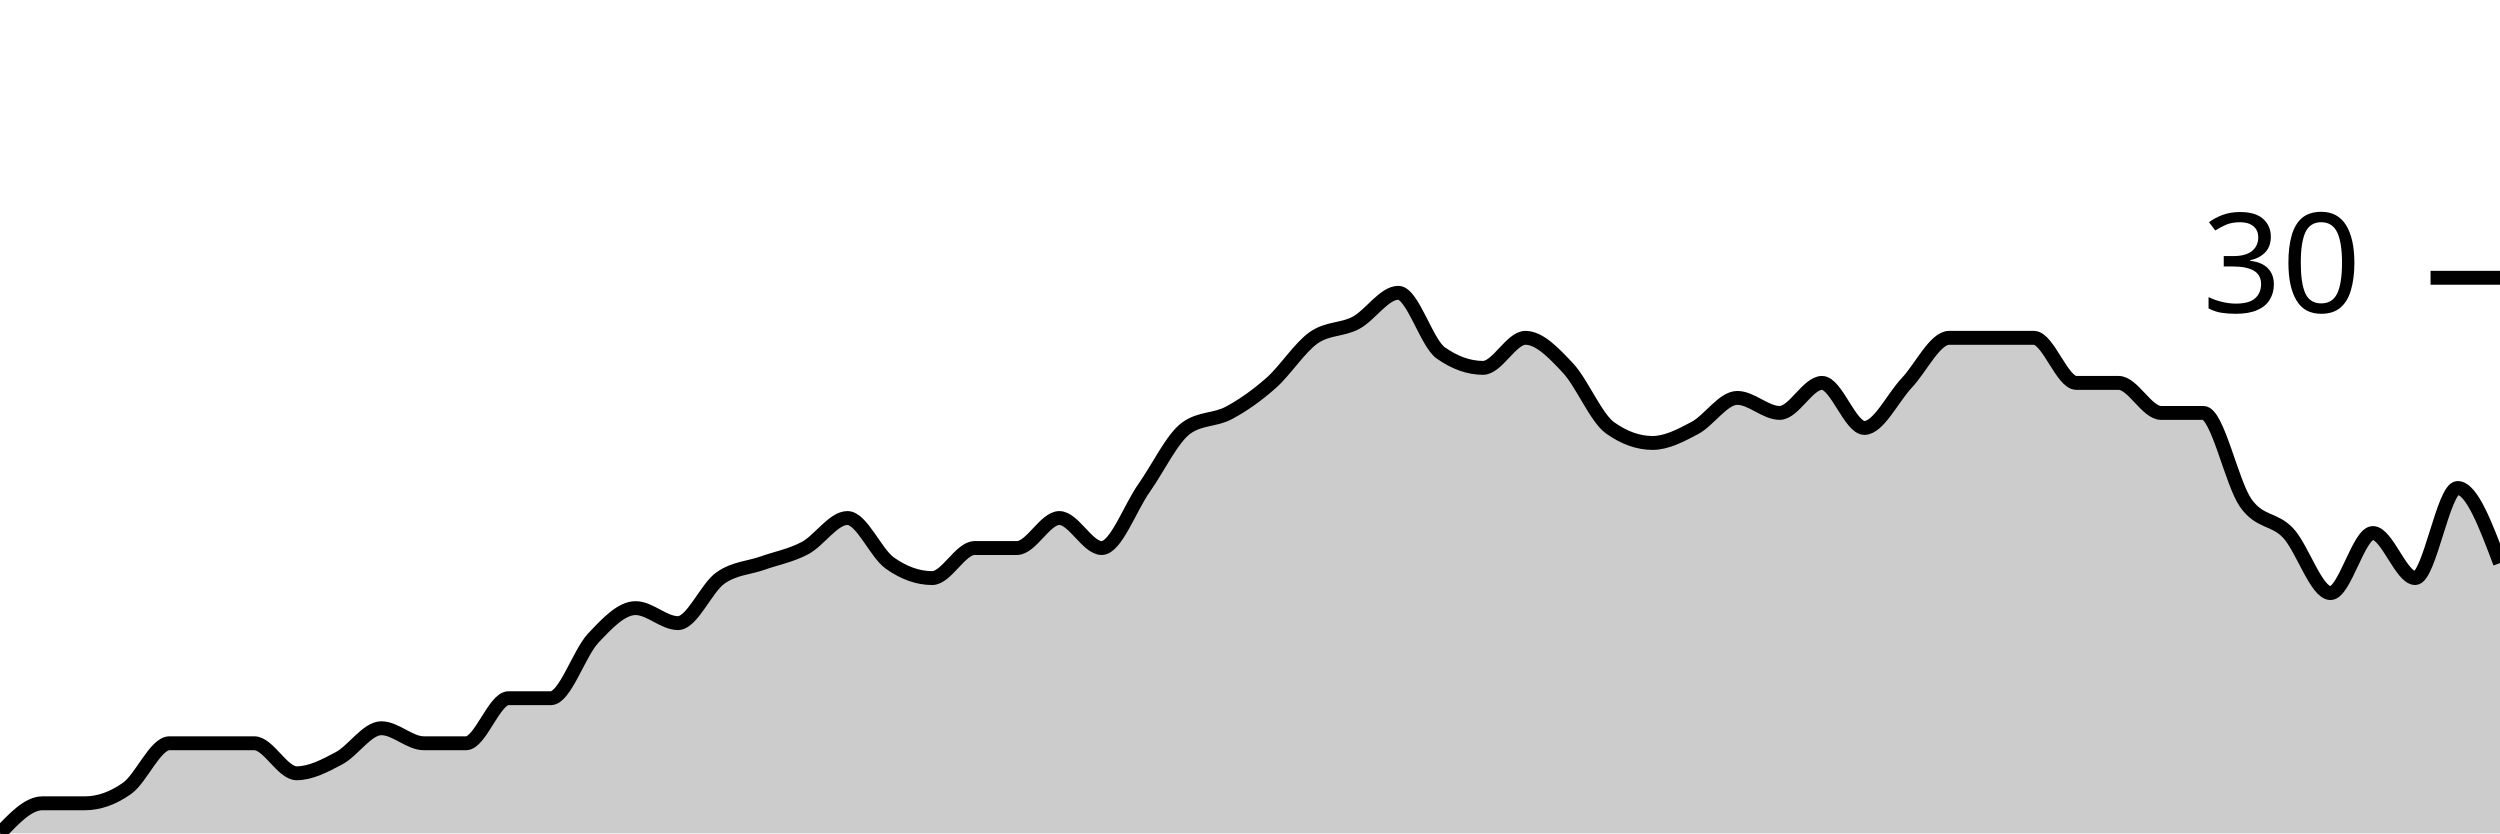
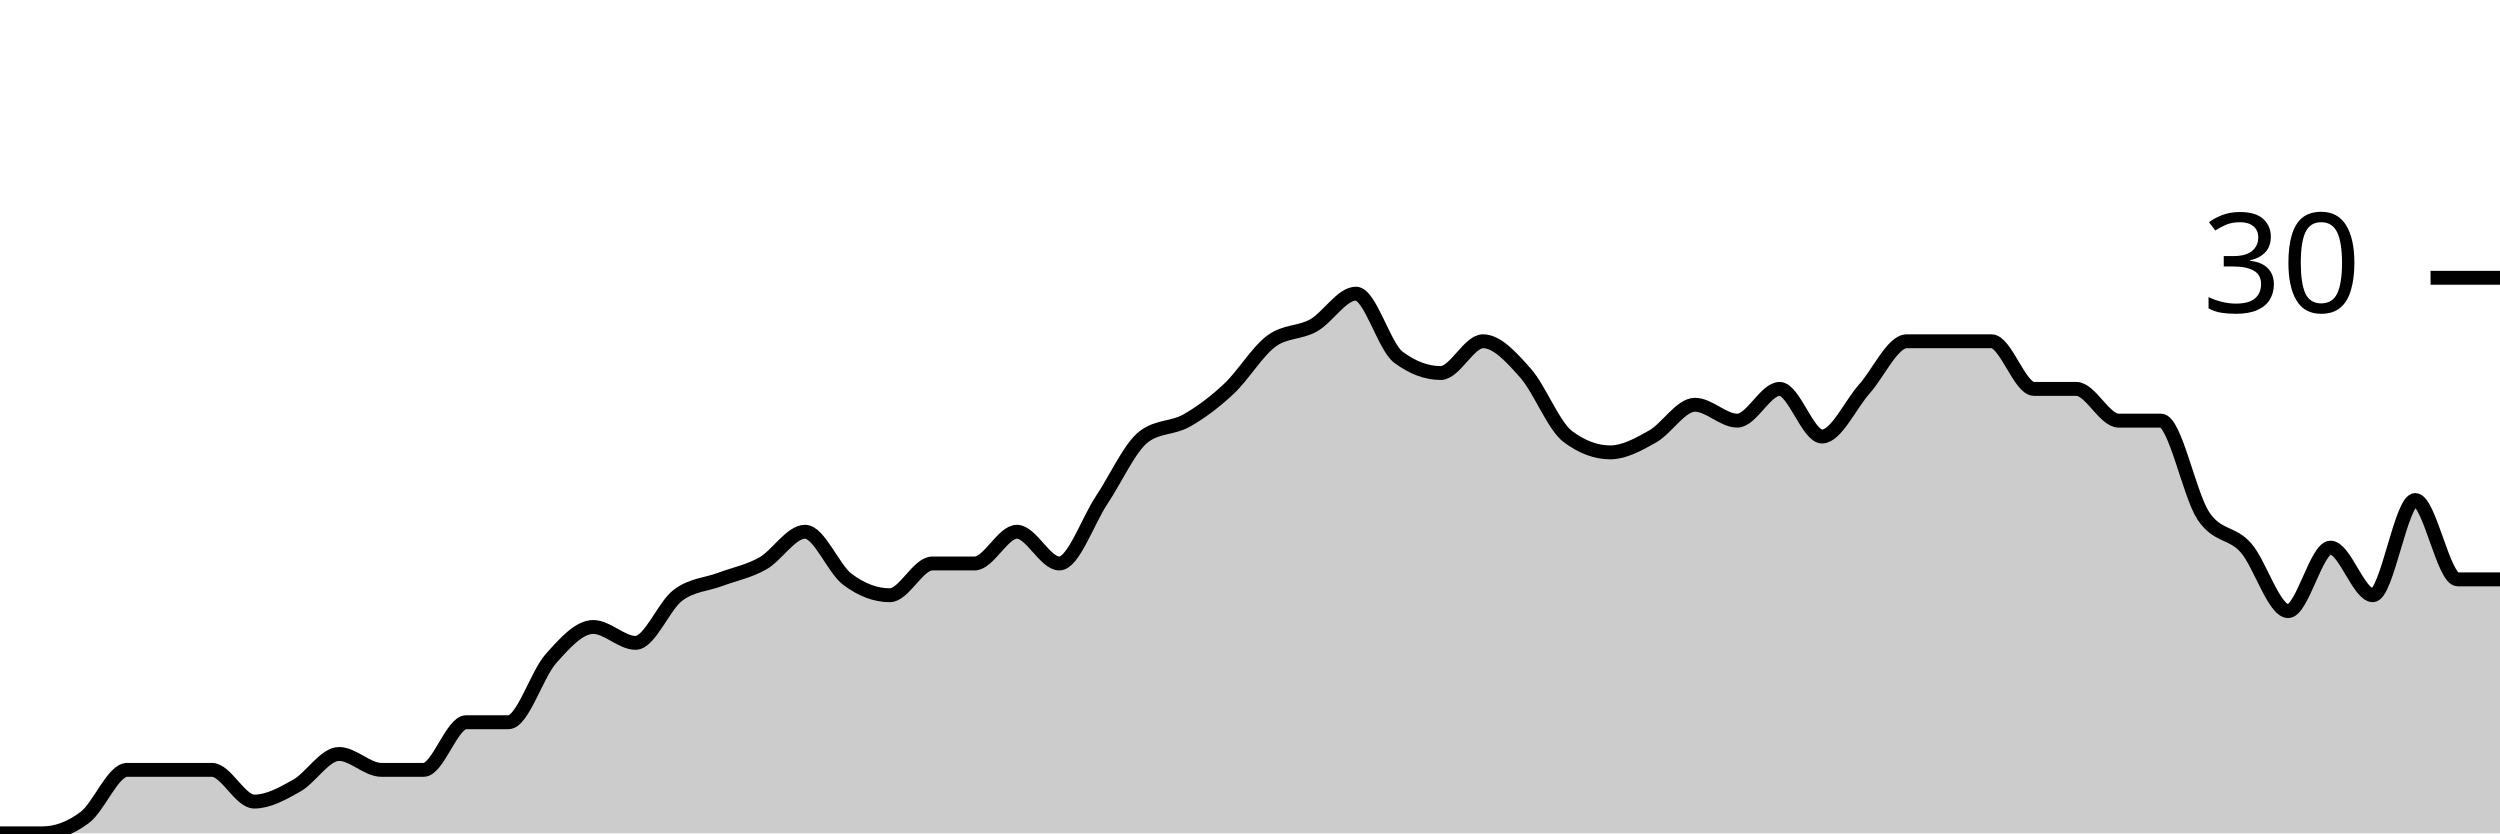
<svg xmlns="http://www.w3.org/2000/svg" viewBox="0 0 180 60">
  <g transform="translate(0,20)">
-     <path class="area" fill="rgba(0, 0, 0, 0.2)" d="M0,40C1.017,38.919,2.034,37.838,3.051,37.838C4.068,37.838,5.085,37.838,6.102,37.838C7.119,37.838,8.136,37.477,9.153,36.757C10.169,36.036,11.186,33.514,12.203,33.514C13.22,33.514,14.237,33.514,15.254,33.514C16.271,33.514,17.288,33.514,18.305,33.514C19.322,33.514,20.339,35.676,21.356,35.676C22.373,35.676,23.39,35.135,24.407,34.595C25.424,34.054,26.441,32.432,27.458,32.432C28.475,32.432,29.492,33.514,30.508,33.514C31.525,33.514,32.542,33.514,33.559,33.514C34.576,33.514,35.593,30.27,36.61,30.27C37.627,30.27,38.644,30.27,39.661,30.27C40.678,30.27,41.695,27.027,42.712,25.946C43.729,24.865,44.746,23.784,45.763,23.784C46.78,23.784,47.797,24.865,48.814,24.865C49.831,24.865,50.847,22.342,51.864,21.622C52.881,20.901,53.898,20.901,54.915,20.541C55.932,20.18,56.949,20,57.966,19.459C58.983,18.919,60,17.297,61.017,17.297C62.034,17.297,63.051,19.82,64.068,20.541C65.085,21.261,66.102,21.622,67.119,21.622C68.136,21.622,69.153,19.459,70.169,19.459C71.186,19.459,72.203,19.459,73.22,19.459C74.237,19.459,75.254,17.297,76.271,17.297C77.288,17.297,78.305,19.459,79.322,19.459C80.339,19.459,81.356,16.577,82.373,15.135C83.39,13.694,84.407,11.532,85.424,10.811C86.441,10.09,87.458,10.27,88.475,9.73C89.492,9.189,90.508,8.468,91.525,7.568C92.542,6.667,93.559,5.045,94.576,4.324C95.593,3.604,96.61,3.784,97.627,3.243C98.644,2.703,99.661,1.081,100.678,1.081C101.695,1.081,102.712,4.685,103.729,5.405C104.746,6.126,105.763,6.486,106.78,6.486C107.797,6.486,108.814,4.324,109.831,4.324C110.847,4.324,111.864,5.405,112.881,6.486C113.898,7.568,114.915,10.09,115.932,10.811C116.949,11.532,117.966,11.892,118.983,11.892C120,11.892,121.017,11.351,122.034,10.811C123.051,10.27,124.068,8.649,125.085,8.649C126.102,8.649,127.119,9.73,128.136,9.73C129.153,9.73,130.169,7.568,131.186,7.568C132.203,7.568,133.22,10.811,134.237,10.811C135.254,10.811,136.271,8.649,137.288,7.568C138.305,6.486,139.322,4.324,140.339,4.324C141.356,4.324,142.373,4.324,143.39,4.324C144.407,4.324,145.424,4.324,146.441,4.324C147.458,4.324,148.475,7.568,149.492,7.568C150.508,7.568,151.525,7.568,152.542,7.568C153.559,7.568,154.576,9.73,155.593,9.73C156.61,9.73,157.627,9.73,158.644,9.73C159.661,9.73,160.678,14.775,161.695,16.216C162.712,17.658,163.729,17.297,164.746,18.378C165.763,19.459,166.78,22.703,167.797,22.703C168.814,22.703,169.831,18.378,170.847,18.378C171.864,18.378,172.881,21.622,173.898,21.622C174.915,21.622,175.932,15.135,176.949,15.135C177.966,15.135,178.983,17.838,180,20.541L180,40C178.983,40,177.966,40,176.949,40C175.932,40,174.915,40,173.898,40C172.881,40,171.864,40,170.847,40C169.831,40,168.814,40,167.797,40C166.78,40,165.763,40,164.746,40C163.729,40,162.712,40,161.695,40C160.678,40,159.661,40,158.644,40C157.627,40,156.61,40,155.593,40C154.576,40,153.559,40,152.542,40C151.525,40,150.508,40,149.492,40C148.475,40,147.458,40,146.441,40C145.424,40,144.407,40,143.39,40C142.373,40,141.356,40,140.339,40C139.322,40,138.305,40,137.288,40C136.271,40,135.254,40,134.237,40C133.22,40,132.203,40,131.186,40C130.169,40,129.153,40,128.136,40C127.119,40,126.102,40,125.085,40C124.068,40,123.051,40,122.034,40C121.017,40,120,40,118.983,40C117.966,40,116.949,40,115.932,40C114.915,40,113.898,40,112.881,40C111.864,40,110.847,40,109.831,40C108.814,40,107.797,40,106.78,40C105.763,40,104.746,40,103.729,40C102.712,40,101.695,40,100.678,40C99.661,40,98.644,40,97.627,40C96.61,40,95.593,40,94.576,40C93.559,40,92.542,40,91.525,40C90.508,40,89.492,40,88.475,40C87.458,40,86.441,40,85.424,40C84.407,40,83.39,40,82.373,40C81.356,40,80.339,40,79.322,40C78.305,40,77.288,40,76.271,40C75.254,40,74.237,40,73.22,40C72.203,40,71.186,40,70.169,40C69.153,40,68.136,40,67.119,40C66.102,40,65.085,40,64.068,40C63.051,40,62.034,40,61.017,40C60,40,58.983,40,57.966,40C56.949,40,55.932,40,54.915,40C53.898,40,52.881,40,51.864,40C50.847,40,49.831,40,48.814,40C47.797,40,46.78,40,45.763,40C44.746,40,43.729,40,42.712,40C41.695,40,40.678,40,39.661,40C38.644,40,37.627,40,36.61,40C35.593,40,34.576,40,33.559,40C32.542,40,31.525,40,30.508,40C29.492,40,28.475,40,27.458,40C26.441,40,25.424,40,24.407,40C23.39,40,22.373,40,21.356,40C20.339,40,19.322,40,18.305,40C17.288,40,16.271,40,15.254,40C14.237,40,13.22,40,12.203,40C11.186,40,10.169,40,9.153,40C8.136,40,7.119,40,6.102,40C5.085,40,4.068,40,3.051,40C2.034,40,1.017,40,0,40Z" />
-     <path class="line" stroke="black" fill="none" d="M0,40C1.017,38.919,2.034,37.838,3.051,37.838C4.068,37.838,5.085,37.838,6.102,37.838C7.119,37.838,8.136,37.477,9.153,36.757C10.169,36.036,11.186,33.514,12.203,33.514C13.22,33.514,14.237,33.514,15.254,33.514C16.271,33.514,17.288,33.514,18.305,33.514C19.322,33.514,20.339,35.676,21.356,35.676C22.373,35.676,23.39,35.135,24.407,34.595C25.424,34.054,26.441,32.432,27.458,32.432C28.475,32.432,29.492,33.514,30.508,33.514C31.525,33.514,32.542,33.514,33.559,33.514C34.576,33.514,35.593,30.27,36.61,30.27C37.627,30.27,38.644,30.27,39.661,30.27C40.678,30.27,41.695,27.027,42.712,25.946C43.729,24.865,44.746,23.784,45.763,23.784C46.78,23.784,47.797,24.865,48.814,24.865C49.831,24.865,50.847,22.342,51.864,21.622C52.881,20.901,53.898,20.901,54.915,20.541C55.932,20.18,56.949,20,57.966,19.459C58.983,18.919,60,17.297,61.017,17.297C62.034,17.297,63.051,19.82,64.068,20.541C65.085,21.261,66.102,21.622,67.119,21.622C68.136,21.622,69.153,19.459,70.169,19.459C71.186,19.459,72.203,19.459,73.22,19.459C74.237,19.459,75.254,17.297,76.271,17.297C77.288,17.297,78.305,19.459,79.322,19.459C80.339,19.459,81.356,16.577,82.373,15.135C83.39,13.694,84.407,11.532,85.424,10.811C86.441,10.09,87.458,10.27,88.475,9.73C89.492,9.189,90.508,8.468,91.525,7.568C92.542,6.667,93.559,5.045,94.576,4.324C95.593,3.604,96.61,3.784,97.627,3.243C98.644,2.703,99.661,1.081,100.678,1.081C101.695,1.081,102.712,4.685,103.729,5.405C104.746,6.126,105.763,6.486,106.78,6.486C107.797,6.486,108.814,4.324,109.831,4.324C110.847,4.324,111.864,5.405,112.881,6.486C113.898,7.568,114.915,10.09,115.932,10.811C116.949,11.532,117.966,11.892,118.983,11.892C120,11.892,121.017,11.351,122.034,10.811C123.051,10.27,124.068,8.649,125.085,8.649C126.102,8.649,127.119,9.73,128.136,9.73C129.153,9.73,130.169,7.568,131.186,7.568C132.203,7.568,133.22,10.811,134.237,10.811C135.254,10.811,136.271,8.649,137.288,7.568C138.305,6.486,139.322,4.324,140.339,4.324C141.356,4.324,142.373,4.324,143.39,4.324C144.407,4.324,145.424,4.324,146.441,4.324C147.458,4.324,148.475,7.568,149.492,7.568C150.508,7.568,151.525,7.568,152.542,7.568C153.559,7.568,154.576,9.73,155.593,9.73C156.61,9.73,157.627,9.73,158.644,9.73C159.661,9.73,160.678,14.775,161.695,16.216C162.712,17.658,163.729,17.297,164.746,18.378C165.763,19.459,166.78,22.703,167.797,22.703C168.814,22.703,169.831,18.378,170.847,18.378C171.864,18.378,172.881,21.622,173.898,21.622C174.915,21.622,175.932,15.135,176.949,15.135C177.966,15.135,178.983,17.838,180,20.541" />
+     <path class="area" fill="rgba(0, 0, 0, 0.2)" d="M0,40C1.017,40,2.034,40,3.051,40C4.068,40,5.085,39.619,6.102,38.857C7.119,38.095,8.136,35.429,9.153,35.429C10.169,35.429,11.186,35.429,12.203,35.429C13.22,35.429,14.237,35.429,15.254,35.429C16.271,35.429,17.288,37.714,18.305,37.714C19.322,37.714,20.339,37.143,21.356,36.571C22.373,36,23.39,34.286,24.407,34.286C25.424,34.286,26.441,35.429,27.458,35.429C28.475,35.429,29.492,35.429,30.508,35.429C31.525,35.429,32.542,32,33.559,32C34.576,32,35.593,32,36.61,32C37.627,32,38.644,28.571,39.661,27.429C40.678,26.286,41.695,25.143,42.712,25.143C43.729,25.143,44.746,26.286,45.763,26.286C46.78,26.286,47.797,23.619,48.814,22.857C49.831,22.095,50.847,22.095,51.864,21.714C52.881,21.333,53.898,21.143,54.915,20.571C55.932,20,56.949,18.286,57.966,18.286C58.983,18.286,60,20.952,61.017,21.714C62.034,22.476,63.051,22.857,64.068,22.857C65.085,22.857,66.102,20.571,67.119,20.571C68.136,20.571,69.153,20.571,70.169,20.571C71.186,20.571,72.203,18.286,73.22,18.286C74.237,18.286,75.254,20.571,76.271,20.571C77.288,20.571,78.305,17.524,79.322,16C80.339,14.476,81.356,12.19,82.373,11.429C83.39,10.667,84.407,10.857,85.424,10.286C86.441,9.714,87.458,8.952,88.475,8C89.492,7.048,90.508,5.333,91.525,4.571C92.542,3.81,93.559,4,94.576,3.429C95.593,2.857,96.61,1.143,97.627,1.143C98.644,1.143,99.661,4.952,100.678,5.714C101.695,6.476,102.712,6.857,103.729,6.857C104.746,6.857,105.763,4.571,106.78,4.571C107.797,4.571,108.814,5.714,109.831,6.857C110.847,8,111.864,10.667,112.881,11.429C113.898,12.19,114.915,12.571,115.932,12.571C116.949,12.571,117.966,12,118.983,11.429C120,10.857,121.017,9.143,122.034,9.143C123.051,9.143,124.068,10.286,125.085,10.286C126.102,10.286,127.119,8,128.136,8C129.153,8,130.169,11.429,131.186,11.429C132.203,11.429,133.22,9.143,134.237,8C135.254,6.857,136.271,4.571,137.288,4.571C138.305,4.571,139.322,4.571,140.339,4.571C141.356,4.571,142.373,4.571,143.39,4.571C144.407,4.571,145.424,8,146.441,8C147.458,8,148.475,8,149.492,8C150.508,8,151.525,10.286,152.542,10.286C153.559,10.286,154.576,10.286,155.593,10.286C156.61,10.286,157.627,15.619,158.644,17.143C159.661,18.667,160.678,18.286,161.695,19.429C162.712,20.571,163.729,24,164.746,24C165.763,24,166.78,19.429,167.797,19.429C168.814,19.429,169.831,22.857,170.847,22.857C171.864,22.857,172.881,16,173.898,16C174.915,16,175.932,21.714,176.949,21.714C177.966,21.714,178.983,21.714,180,21.714L180,40C178.983,40,177.966,40,176.949,40C175.932,40,174.915,40,173.898,40C172.881,40,171.864,40,170.847,40C169.831,40,168.814,40,167.797,40C166.78,40,165.763,40,164.746,40C163.729,40,162.712,40,161.695,40C160.678,40,159.661,40,158.644,40C157.627,40,156.61,40,155.593,40C154.576,40,153.559,40,152.542,40C151.525,40,150.508,40,149.492,40C148.475,40,147.458,40,146.441,40C145.424,40,144.407,40,143.39,40C142.373,40,141.356,40,140.339,40C139.322,40,138.305,40,137.288,40C136.271,40,135.254,40,134.237,40C133.22,40,132.203,40,131.186,40C130.169,40,129.153,40,128.136,40C127.119,40,126.102,40,125.085,40C124.068,40,123.051,40,122.034,40C121.017,40,120,40,118.983,40C117.966,40,116.949,40,115.932,40C114.915,40,113.898,40,112.881,40C111.864,40,110.847,40,109.831,40C108.814,40,107.797,40,106.78,40C105.763,40,104.746,40,103.729,40C102.712,40,101.695,40,100.678,40C99.661,40,98.644,40,97.627,40C96.61,40,95.593,40,94.576,40C93.559,40,92.542,40,91.525,40C90.508,40,89.492,40,88.475,40C87.458,40,86.441,40,85.424,40C84.407,40,83.39,40,82.373,40C81.356,40,80.339,40,79.322,40C78.305,40,77.288,40,76.271,40C75.254,40,74.237,40,73.22,40C72.203,40,71.186,40,70.169,40C69.153,40,68.136,40,67.119,40C66.102,40,65.085,40,64.068,40C63.051,40,62.034,40,61.017,40C60,40,58.983,40,57.966,40C56.949,40,55.932,40,54.915,40C53.898,40,52.881,40,51.864,40C50.847,40,49.831,40,48.814,40C47.797,40,46.78,40,45.763,40C44.746,40,43.729,40,42.712,40C41.695,40,40.678,40,39.661,40C38.644,40,37.627,40,36.61,40C35.593,40,34.576,40,33.559,40C32.542,40,31.525,40,30.508,40C29.492,40,28.475,40,27.458,40C26.441,40,25.424,40,24.407,40C23.39,40,22.373,40,21.356,40C20.339,40,19.322,40,18.305,40C17.288,40,16.271,40,15.254,40C14.237,40,13.22,40,12.203,40C11.186,40,10.169,40,9.153,40C8.136,40,7.119,40,6.102,40C5.085,40,4.068,40,3.051,40C2.034,40,1.017,40,0,40Z" />
+     <path class="line" stroke="black" fill="none" d="M0,40C1.017,40,2.034,40,3.051,40C4.068,40,5.085,39.619,6.102,38.857C7.119,38.095,8.136,35.429,9.153,35.429C10.169,35.429,11.186,35.429,12.203,35.429C13.22,35.429,14.237,35.429,15.254,35.429C16.271,35.429,17.288,37.714,18.305,37.714C19.322,37.714,20.339,37.143,21.356,36.571C22.373,36,23.39,34.286,24.407,34.286C25.424,34.286,26.441,35.429,27.458,35.429C28.475,35.429,29.492,35.429,30.508,35.429C31.525,35.429,32.542,32,33.559,32C34.576,32,35.593,32,36.61,32C37.627,32,38.644,28.571,39.661,27.429C40.678,26.286,41.695,25.143,42.712,25.143C43.729,25.143,44.746,26.286,45.763,26.286C46.78,26.286,47.797,23.619,48.814,22.857C49.831,22.095,50.847,22.095,51.864,21.714C52.881,21.333,53.898,21.143,54.915,20.571C55.932,20,56.949,18.286,57.966,18.286C58.983,18.286,60,20.952,61.017,21.714C62.034,22.476,63.051,22.857,64.068,22.857C65.085,22.857,66.102,20.571,67.119,20.571C68.136,20.571,69.153,20.571,70.169,20.571C71.186,20.571,72.203,18.286,73.22,18.286C74.237,18.286,75.254,20.571,76.271,20.571C77.288,20.571,78.305,17.524,79.322,16C80.339,14.476,81.356,12.19,82.373,11.429C83.39,10.667,84.407,10.857,85.424,10.286C86.441,9.714,87.458,8.952,88.475,8C89.492,7.048,90.508,5.333,91.525,4.571C92.542,3.81,93.559,4,94.576,3.429C95.593,2.857,96.61,1.143,97.627,1.143C98.644,1.143,99.661,4.952,100.678,5.714C101.695,6.476,102.712,6.857,103.729,6.857C104.746,6.857,105.763,4.571,106.78,4.571C107.797,4.571,108.814,5.714,109.831,6.857C110.847,8,111.864,10.667,112.881,11.429C113.898,12.19,114.915,12.571,115.932,12.571C116.949,12.571,117.966,12,118.983,11.429C120,10.857,121.017,9.143,122.034,9.143C123.051,9.143,124.068,10.286,125.085,10.286C126.102,10.286,127.119,8,128.136,8C129.153,8,130.169,11.429,131.186,11.429C132.203,11.429,133.22,9.143,134.237,8C135.254,6.857,136.271,4.571,137.288,4.571C138.305,4.571,139.322,4.571,140.339,4.571C141.356,4.571,142.373,4.571,143.39,4.571C144.407,4.571,145.424,8,146.441,8C147.458,8,148.475,8,149.492,8C150.508,8,151.525,10.286,152.542,10.286C153.559,10.286,154.576,10.286,155.593,10.286C156.61,10.286,157.627,15.619,158.644,17.143C159.661,18.667,160.678,18.286,161.695,19.429C162.712,20.571,163.729,24,164.746,24C165.763,24,166.78,19.429,167.797,19.429C168.814,19.429,169.831,22.857,170.847,22.857C171.864,22.857,172.881,16,173.898,16C174.915,16,175.932,21.714,176.949,21.714C177.966,21.714,178.983,21.714,180,21.714" />
    <path class="axis-ceiling" stroke-width="1" stroke="black" fill="none" d="M175,0L180,0" />
    <text class="axis-ceiling-label" font-family="sans-serif" text-anchor="end" font-size="10px" x="170" y="2.5">30</text>
  </g>
</svg>
